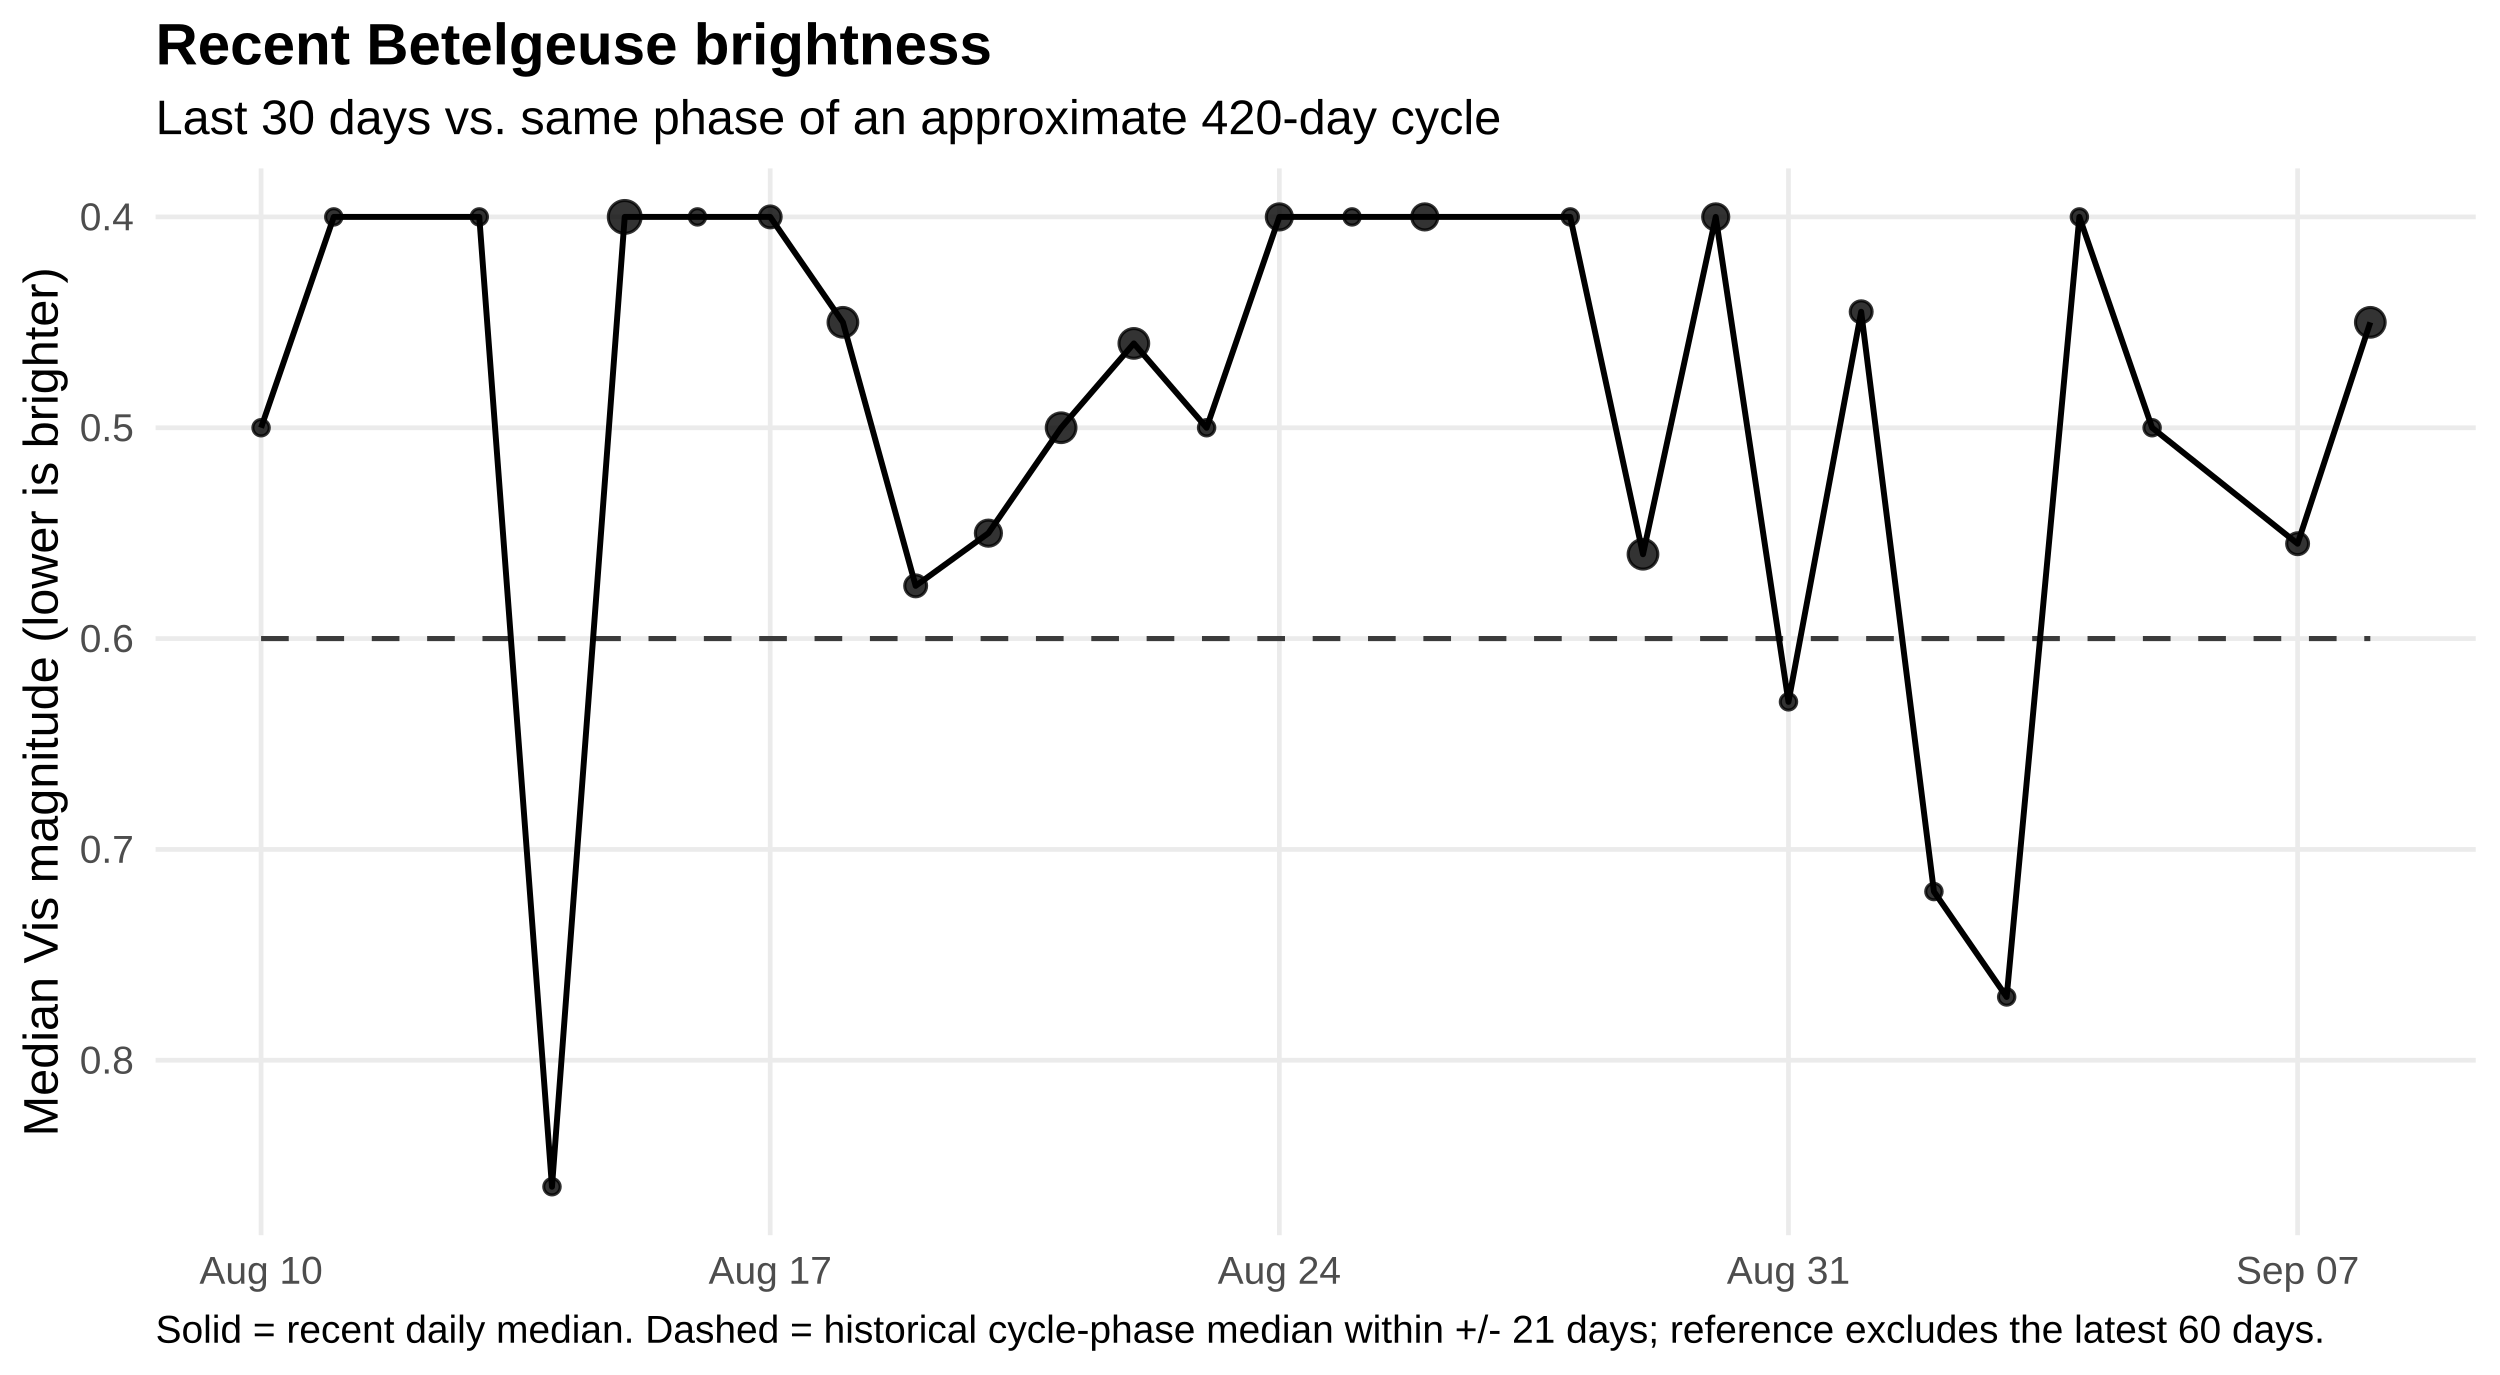
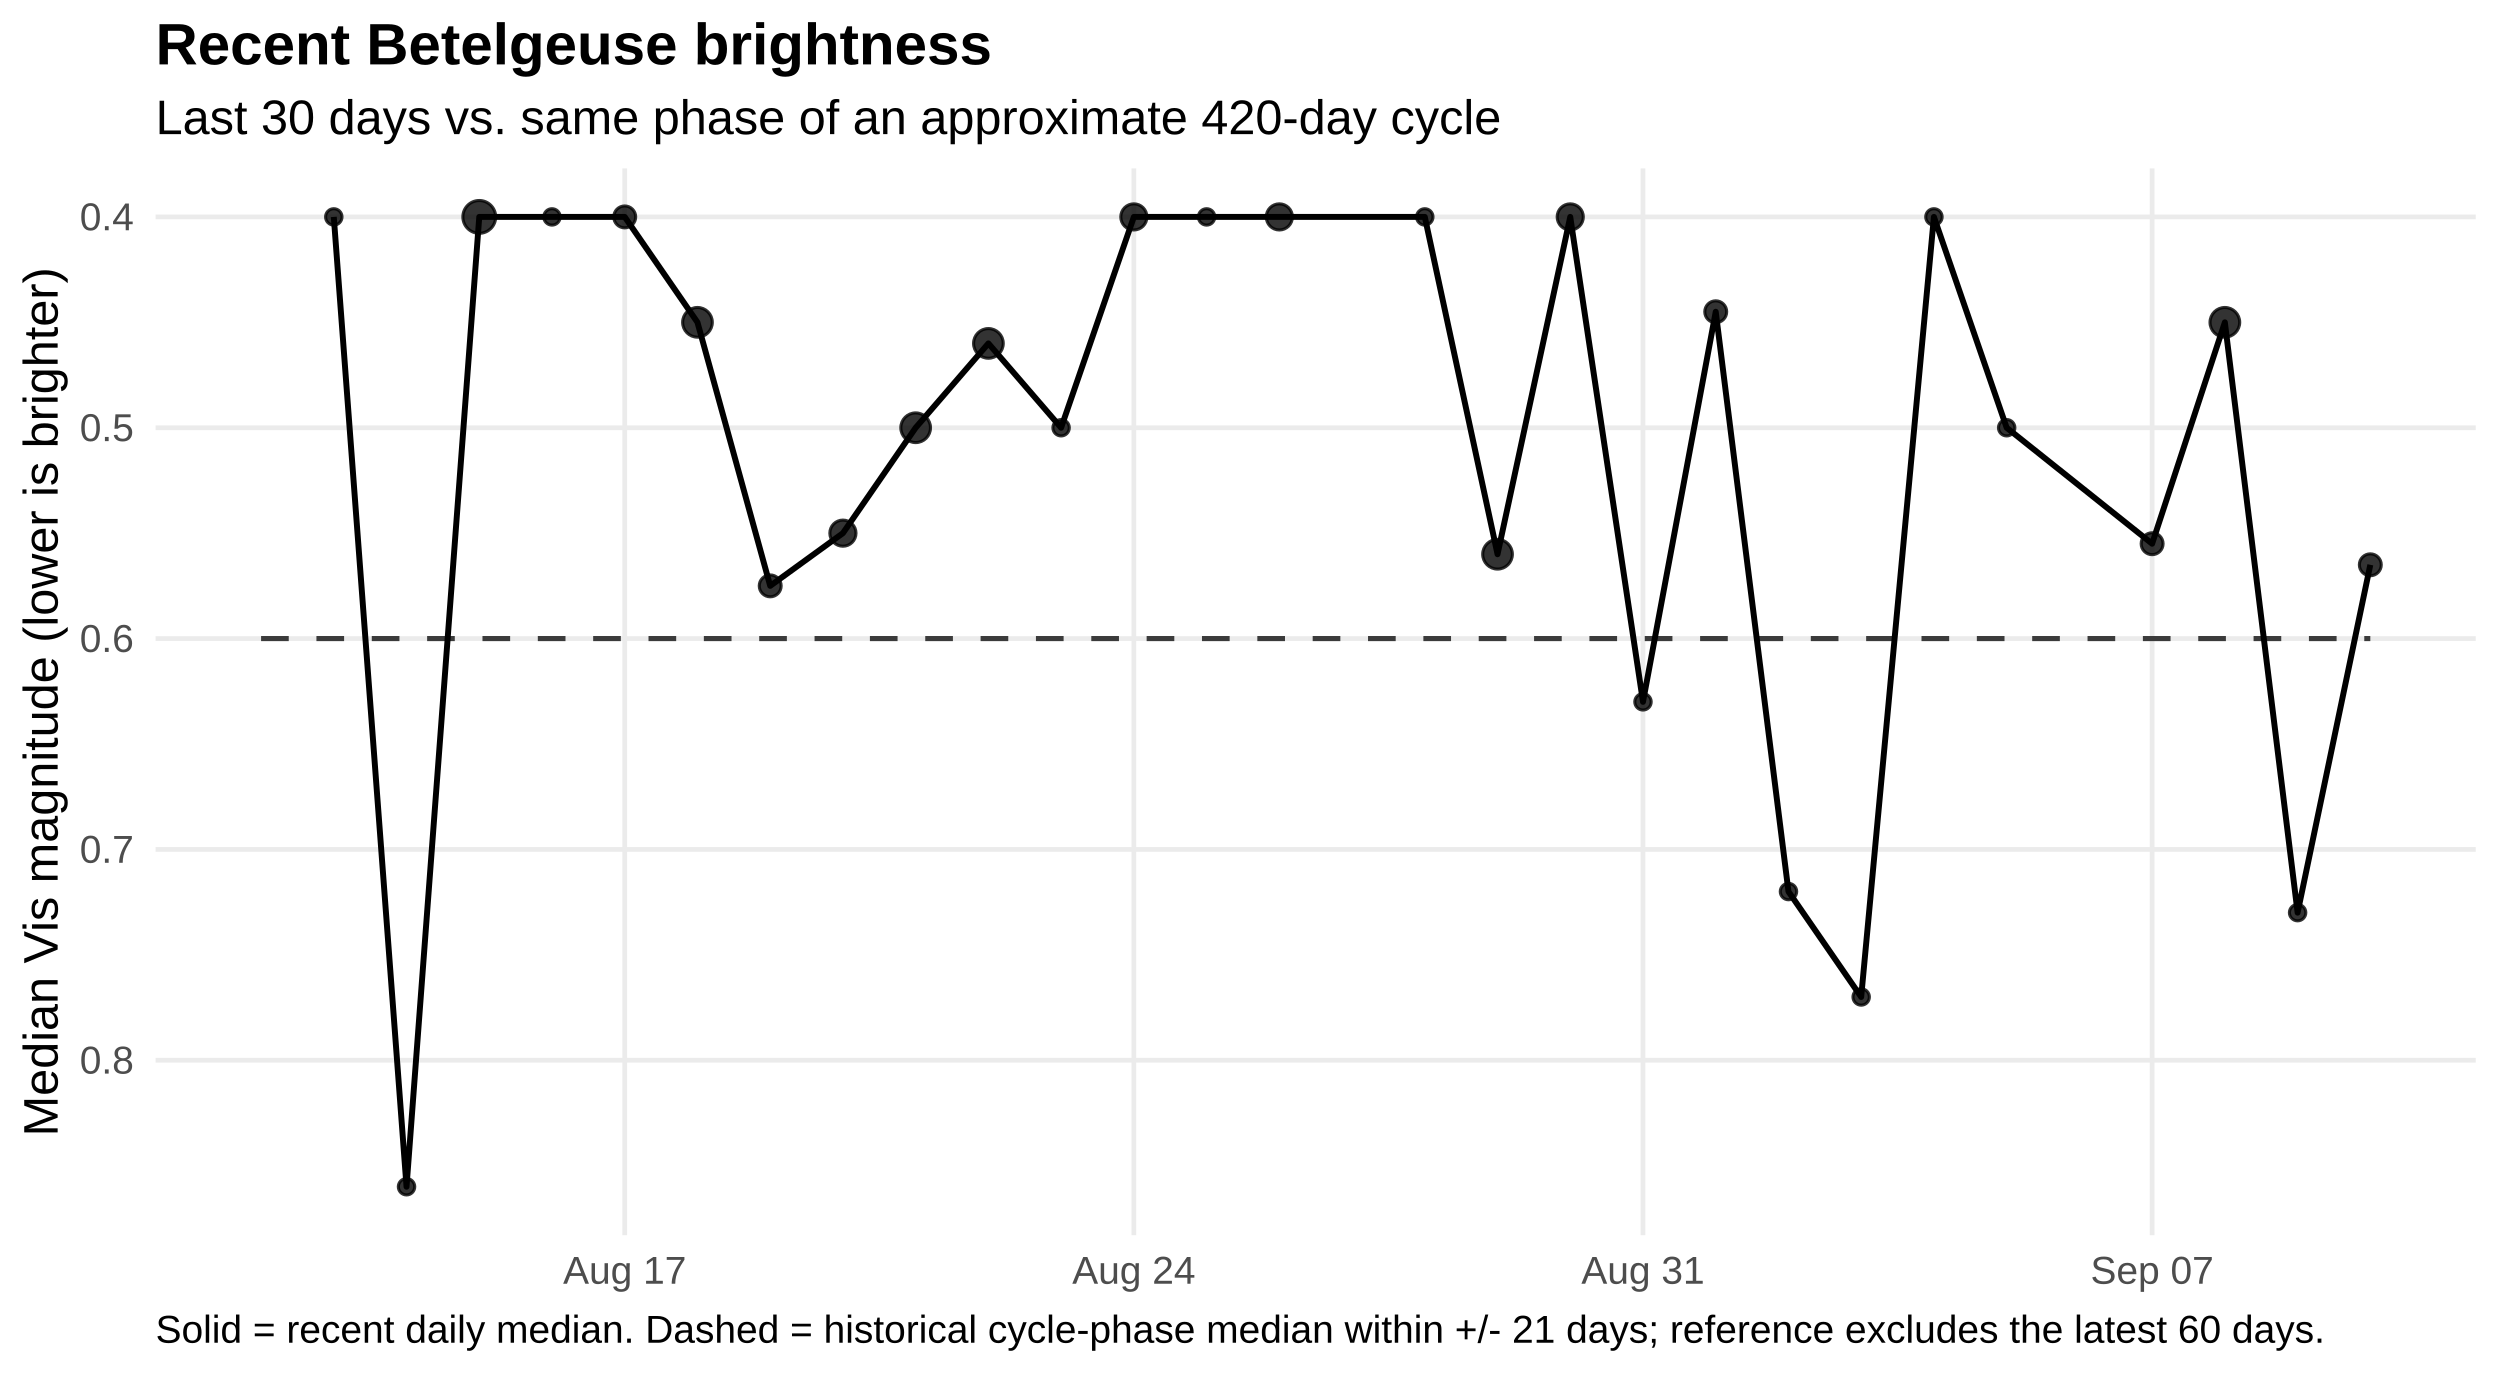
<svg xmlns="http://www.w3.org/2000/svg" width="720.00pt" height="396.00pt" viewBox="0 0 720.00 396.00">
  <g class="svglite">
    <defs>
      <style type="text/css">
    .svglite line, .svglite polyline, .svglite polygon, .svglite path, .svglite rect, .svglite circle {
      fill: none;
      stroke: #000000;
      stroke-linecap: round;
      stroke-linejoin: round;
      stroke-miterlimit: 10.00;
    }
    .svglite text {
      white-space: pre;
    }
    .svglite g.glyphgroup path {
      fill: inherit;
      stroke: none;
    }
  </style>
    </defs>
    <rect width="100%" height="100%" style="stroke: none; fill: #FFFFFF;" />
    <defs>
      <clipPath id="cpMC4wMHw3MjAuMDB8MC4wMHwzOTYuMDA=">
        <rect x="0.00" y="0.00" width="720.00" height="396.00" />
      </clipPath>
    </defs>
    <g clip-path="url(#cpMC4wMHw3MjAuMDB8MC4wMHwzOTYuMDA=)">
      <rect x="0.00" y="0" width="720.00" height="396.00" style="stroke-width: 1.36; stroke: none; fill: #FFFFFF;" />
    </g>
    <defs>
      <clipPath id="cpNDQuODF8NzEzLjAzfDQ4LjUwfDM1NS43NQ==">
        <rect x="44.81" y="48.50" width="668.21" height="307.24" />
      </clipPath>
    </defs>
    <g clip-path="url(#cpNDQuODF8NzEzLjAzfDQ4LjUwfDM1NS43NQ==)">
      <polyline points="44.81,62.47 713.03,62.47 " style="stroke-width: 1.36; stroke: #EBEBEB; stroke-linecap: butt;" />
      <polyline points="44.81,123.19 713.03,123.19 " style="stroke-width: 1.36; stroke: #EBEBEB; stroke-linecap: butt;" />
      <polyline points="44.81,183.91 713.03,183.91 " style="stroke-width: 1.36; stroke: #EBEBEB; stroke-linecap: butt;" />
      <polyline points="44.81,244.63 713.03,244.63 " style="stroke-width: 1.36; stroke: #EBEBEB; stroke-linecap: butt;" />
      <polyline points="44.81,305.35 713.03,305.35 " style="stroke-width: 1.36; stroke: #EBEBEB; stroke-linecap: butt;" />
-       <polyline points="75.19,355.75 75.19,48.50 " style="stroke-width: 1.36; stroke: #EBEBEB; stroke-linecap: butt;" />
-       <polyline points="221.82,355.75 221.82,48.50 " style="stroke-width: 1.36; stroke: #EBEBEB; stroke-linecap: butt;" />
-       <polyline points="368.45,355.75 368.45,48.50 " style="stroke-width: 1.36; stroke: #EBEBEB; stroke-linecap: butt;" />
-       <polyline points="515.08,355.75 515.08,48.50 " style="stroke-width: 1.36; stroke: #EBEBEB; stroke-linecap: butt;" />
-       <polyline points="661.71,355.75 661.71,48.50 " style="stroke-width: 1.36; stroke: #EBEBEB; stroke-linecap: butt;" />
+       <polyline points="179.92,355.75 179.92,48.50 " style="stroke-width: 1.36; stroke: #EBEBEB; stroke-linecap: butt;" />
+       <polyline points="326.55,355.75 326.55,48.50 " style="stroke-width: 1.36; stroke: #EBEBEB; stroke-linecap: butt;" />
+       <polyline points="473.18,355.75 473.18,48.50 " style="stroke-width: 1.36; stroke: #EBEBEB; stroke-linecap: butt;" />
+       <polyline points="619.81,355.75 619.81,48.50 " style="stroke-width: 1.36; stroke: #EBEBEB; stroke-linecap: butt;" />
      <polyline points="75.19,183.91 96.13,183.91 117.08,183.91 138.03,183.91 158.97,183.91 179.92,183.91 200.87,183.91 221.82,183.91 242.76,183.91 263.71,183.91 284.66,183.91 305.60,183.91 326.55,183.91 347.50,183.91 368.45,183.91 389.39,183.91 410.34,183.91 431.29,183.91 452.23,183.91 473.18,183.91 494.13,183.91 515.08,183.91 536.02,183.91 556.97,183.91 577.92,183.91 598.86,183.91 619.81,183.91 640.76,183.91 661.71,183.91 682.65,183.91 " style="stroke-width: 1.49; stroke: #000000; stroke-opacity: 0.75; stroke-dasharray: 7.97,7.97; stroke-linecap: butt;" />
-       <polyline points="75.19,123.19 96.13,62.47 138.03,62.47 158.97,341.78 179.92,62.47 200.87,62.47 221.82,62.47 242.76,92.83 263.71,168.73 284.66,153.55 305.60,123.19 326.55,98.90 347.50,123.19 368.45,62.47 389.39,62.47 410.34,62.47 452.23,62.47 473.18,159.62 494.13,62.47 515.08,202.13 536.02,89.79 556.97,256.77 577.92,287.13 598.86,62.47 619.81,123.19 661.71,156.59 682.65,92.83 " style="stroke-width: 1.71; stroke-linecap: butt;" />
-       <circle cx="75.19" cy="123.19" r="2.36" style="stroke-width: 0.90; stroke: #000000; stroke-opacity: 0.80; fill: #000000; fill-opacity: 0.80;" />
+       <polyline points="96.13,62.47 117.08,341.78 138.03,62.47 158.97,62.47 179.92,62.47 200.87,92.83 221.82,168.73 242.76,153.55 263.71,123.19 284.66,98.90 305.60,123.19 326.55,62.47 347.50,62.47 368.45,62.47 410.34,62.47 431.29,159.62 452.23,62.47 473.18,202.13 494.13,89.79 515.08,256.77 536.02,287.13 556.97,62.47 577.92,123.19 619.81,156.59 640.76,92.83 661.71,262.84 682.65,162.66 " style="stroke-width: 1.71; stroke-linecap: butt;" />
      <circle cx="96.13" cy="62.47" r="2.36" style="stroke-width: 0.90; stroke: #000000; stroke-opacity: 0.80; fill: #000000; fill-opacity: 0.80;" />
-       <circle cx="138.03" cy="62.47" r="2.36" style="stroke-width: 0.90; stroke: #000000; stroke-opacity: 0.80; fill: #000000; fill-opacity: 0.80;" />
-       <circle cx="158.97" cy="341.78" r="2.36" style="stroke-width: 0.90; stroke: #000000; stroke-opacity: 0.80; fill: #000000; fill-opacity: 0.80;" />
-       <circle cx="179.92" cy="62.47" r="4.72" style="stroke-width: 0.90; stroke: #000000; stroke-opacity: 0.80; fill: #000000; fill-opacity: 0.80;" />
-       <circle cx="200.87" cy="62.47" r="2.36" style="stroke-width: 0.90; stroke: #000000; stroke-opacity: 0.80; fill: #000000; fill-opacity: 0.80;" />
-       <circle cx="221.82" cy="62.47" r="3.15" style="stroke-width: 0.90; stroke: #000000; stroke-opacity: 0.80; fill: #000000; fill-opacity: 0.80;" />
-       <circle cx="242.76" cy="92.83" r="4.27" style="stroke-width: 0.90; stroke: #000000; stroke-opacity: 0.80; fill: #000000; fill-opacity: 0.80;" />
-       <circle cx="263.71" cy="168.73" r="3.15" style="stroke-width: 0.90; stroke: #000000; stroke-opacity: 0.80; fill: #000000; fill-opacity: 0.80;" />
-       <circle cx="284.66" cy="153.55" r="3.76" style="stroke-width: 0.90; stroke: #000000; stroke-opacity: 0.80; fill: #000000; fill-opacity: 0.80;" />
-       <circle cx="305.60" cy="123.19" r="4.27" style="stroke-width: 0.90; stroke: #000000; stroke-opacity: 0.80; fill: #000000; fill-opacity: 0.80;" />
-       <circle cx="326.55" cy="98.90" r="4.27" style="stroke-width: 0.90; stroke: #000000; stroke-opacity: 0.80; fill: #000000; fill-opacity: 0.80;" />
-       <circle cx="347.50" cy="123.19" r="2.36" style="stroke-width: 0.90; stroke: #000000; stroke-opacity: 0.80; fill: #000000; fill-opacity: 0.80;" />
+       <circle cx="117.08" cy="341.78" r="2.36" style="stroke-width: 0.90; stroke: #000000; stroke-opacity: 0.80; fill: #000000; fill-opacity: 0.80;" />
+       <circle cx="138.03" cy="62.47" r="4.72" style="stroke-width: 0.90; stroke: #000000; stroke-opacity: 0.80; fill: #000000; fill-opacity: 0.80;" />
+       <circle cx="158.97" cy="62.47" r="2.36" style="stroke-width: 0.90; stroke: #000000; stroke-opacity: 0.80; fill: #000000; fill-opacity: 0.80;" />
+       <circle cx="179.92" cy="62.47" r="3.15" style="stroke-width: 0.90; stroke: #000000; stroke-opacity: 0.80; fill: #000000; fill-opacity: 0.80;" />
+       <circle cx="200.87" cy="92.83" r="4.27" style="stroke-width: 0.90; stroke: #000000; stroke-opacity: 0.80; fill: #000000; fill-opacity: 0.80;" />
+       <circle cx="221.82" cy="168.73" r="3.15" style="stroke-width: 0.90; stroke: #000000; stroke-opacity: 0.80; fill: #000000; fill-opacity: 0.80;" />
+       <circle cx="242.76" cy="153.55" r="3.76" style="stroke-width: 0.90; stroke: #000000; stroke-opacity: 0.80; fill: #000000; fill-opacity: 0.80;" />
+       <circle cx="263.71" cy="123.19" r="4.27" style="stroke-width: 0.90; stroke: #000000; stroke-opacity: 0.80; fill: #000000; fill-opacity: 0.80;" />
+       <circle cx="284.66" cy="98.90" r="4.27" style="stroke-width: 0.90; stroke: #000000; stroke-opacity: 0.80; fill: #000000; fill-opacity: 0.80;" />
+       <circle cx="305.60" cy="123.19" r="2.36" style="stroke-width: 0.90; stroke: #000000; stroke-opacity: 0.80; fill: #000000; fill-opacity: 0.80;" />
+       <circle cx="326.55" cy="62.47" r="3.76" style="stroke-width: 0.90; stroke: #000000; stroke-opacity: 0.80; fill: #000000; fill-opacity: 0.80;" />
+       <circle cx="347.50" cy="62.47" r="2.36" style="stroke-width: 0.90; stroke: #000000; stroke-opacity: 0.80; fill: #000000; fill-opacity: 0.80;" />
      <circle cx="368.45" cy="62.47" r="3.76" style="stroke-width: 0.90; stroke: #000000; stroke-opacity: 0.80; fill: #000000; fill-opacity: 0.80;" />
-       <circle cx="389.39" cy="62.47" r="2.36" style="stroke-width: 0.90; stroke: #000000; stroke-opacity: 0.80; fill: #000000; fill-opacity: 0.80;" />
-       <circle cx="410.34" cy="62.47" r="3.76" style="stroke-width: 0.90; stroke: #000000; stroke-opacity: 0.80; fill: #000000; fill-opacity: 0.80;" />
-       <circle cx="452.23" cy="62.47" r="2.36" style="stroke-width: 0.90; stroke: #000000; stroke-opacity: 0.80; fill: #000000; fill-opacity: 0.80;" />
-       <circle cx="473.18" cy="159.62" r="4.27" style="stroke-width: 0.90; stroke: #000000; stroke-opacity: 0.80; fill: #000000; fill-opacity: 0.80;" />
-       <circle cx="494.13" cy="62.47" r="3.76" style="stroke-width: 0.90; stroke: #000000; stroke-opacity: 0.80; fill: #000000; fill-opacity: 0.80;" />
-       <circle cx="515.08" cy="202.13" r="2.36" style="stroke-width: 0.90; stroke: #000000; stroke-opacity: 0.80; fill: #000000; fill-opacity: 0.80;" />
-       <circle cx="536.02" cy="89.79" r="3.15" style="stroke-width: 0.90; stroke: #000000; stroke-opacity: 0.80; fill: #000000; fill-opacity: 0.80;" />
-       <circle cx="556.97" cy="256.77" r="2.36" style="stroke-width: 0.90; stroke: #000000; stroke-opacity: 0.80; fill: #000000; fill-opacity: 0.80;" />
-       <circle cx="577.92" cy="287.13" r="2.36" style="stroke-width: 0.90; stroke: #000000; stroke-opacity: 0.80; fill: #000000; fill-opacity: 0.80;" />
-       <circle cx="598.86" cy="62.47" r="2.36" style="stroke-width: 0.90; stroke: #000000; stroke-opacity: 0.80; fill: #000000; fill-opacity: 0.80;" />
-       <circle cx="619.81" cy="123.19" r="2.36" style="stroke-width: 0.90; stroke: #000000; stroke-opacity: 0.80; fill: #000000; fill-opacity: 0.80;" />
-       <circle cx="661.71" cy="156.59" r="3.15" style="stroke-width: 0.90; stroke: #000000; stroke-opacity: 0.80; fill: #000000; fill-opacity: 0.80;" />
-       <circle cx="682.65" cy="92.83" r="4.27" style="stroke-width: 0.90; stroke: #000000; stroke-opacity: 0.80; fill: #000000; fill-opacity: 0.80;" />
+       <circle cx="410.34" cy="62.47" r="2.36" style="stroke-width: 0.90; stroke: #000000; stroke-opacity: 0.80; fill: #000000; fill-opacity: 0.80;" />
+       <circle cx="431.29" cy="159.62" r="4.27" style="stroke-width: 0.90; stroke: #000000; stroke-opacity: 0.80; fill: #000000; fill-opacity: 0.80;" />
+       <circle cx="452.23" cy="62.47" r="3.76" style="stroke-width: 0.90; stroke: #000000; stroke-opacity: 0.80; fill: #000000; fill-opacity: 0.80;" />
+       <circle cx="473.18" cy="202.13" r="2.36" style="stroke-width: 0.90; stroke: #000000; stroke-opacity: 0.80; fill: #000000; fill-opacity: 0.80;" />
+       <circle cx="494.13" cy="89.79" r="3.15" style="stroke-width: 0.90; stroke: #000000; stroke-opacity: 0.80; fill: #000000; fill-opacity: 0.80;" />
+       <circle cx="515.08" cy="256.77" r="2.36" style="stroke-width: 0.90; stroke: #000000; stroke-opacity: 0.80; fill: #000000; fill-opacity: 0.80;" />
+       <circle cx="536.02" cy="287.13" r="2.36" style="stroke-width: 0.90; stroke: #000000; stroke-opacity: 0.80; fill: #000000; fill-opacity: 0.80;" />
+       <circle cx="556.97" cy="62.47" r="2.36" style="stroke-width: 0.90; stroke: #000000; stroke-opacity: 0.80; fill: #000000; fill-opacity: 0.80;" />
+       <circle cx="577.92" cy="123.19" r="2.36" style="stroke-width: 0.90; stroke: #000000; stroke-opacity: 0.80; fill: #000000; fill-opacity: 0.80;" />
+       <circle cx="619.81" cy="156.59" r="3.15" style="stroke-width: 0.90; stroke: #000000; stroke-opacity: 0.80; fill: #000000; fill-opacity: 0.80;" />
+       <circle cx="640.76" cy="92.83" r="4.27" style="stroke-width: 0.90; stroke: #000000; stroke-opacity: 0.80; fill: #000000; fill-opacity: 0.80;" />
+       <circle cx="661.71" cy="262.84" r="2.36" style="stroke-width: 0.90; stroke: #000000; stroke-opacity: 0.80; fill: #000000; fill-opacity: 0.80;" />
+       <circle cx="682.65" cy="162.66" r="3.15" style="stroke-width: 0.90; stroke: #000000; stroke-opacity: 0.80; fill: #000000; fill-opacity: 0.80;" />
    </g>
    <g clip-path="url(#cpMC4wMHw3MjAuMDB8MC4wMHwzOTYuMDA=)">
      <text x="38.54" y="66.32" text-anchor="end" style="font-size: 11.20px;fill: #4D4D4D; font-family: &quot;Liberation Sans&quot;;" textLength="15.55px" lengthAdjust="spacingAndGlyphs">0.4</text>
      <text x="38.54" y="127.04" text-anchor="end" style="font-size: 11.20px;fill: #4D4D4D; font-family: &quot;Liberation Sans&quot;;" textLength="15.55px" lengthAdjust="spacingAndGlyphs">0.5</text>
      <text x="38.54" y="187.76" text-anchor="end" style="font-size: 11.20px;fill: #4D4D4D; font-family: &quot;Liberation Sans&quot;;" textLength="15.55px" lengthAdjust="spacingAndGlyphs">0.6</text>
      <text x="38.54" y="248.48" text-anchor="end" style="font-size: 11.20px;fill: #4D4D4D; font-family: &quot;Liberation Sans&quot;;" textLength="15.55px" lengthAdjust="spacingAndGlyphs">0.7</text>
      <text x="38.54" y="309.20" text-anchor="end" style="font-size: 11.20px;fill: #4D4D4D; font-family: &quot;Liberation Sans&quot;;" textLength="15.55px" lengthAdjust="spacingAndGlyphs">0.8</text>
-       <text x="75.19" y="369.72" text-anchor="middle" style="font-size: 11.20px;fill: #4D4D4D; font-family: &quot;Liberation Sans&quot;;" textLength="35.45px" lengthAdjust="spacingAndGlyphs">Aug 10</text>
-       <text x="221.82" y="369.72" text-anchor="middle" style="font-size: 11.20px;fill: #4D4D4D; font-family: &quot;Liberation Sans&quot;;" textLength="35.45px" lengthAdjust="spacingAndGlyphs">Aug 17</text>
-       <text x="368.45" y="369.72" text-anchor="middle" style="font-size: 11.20px;fill: #4D4D4D; font-family: &quot;Liberation Sans&quot;;" textLength="35.45px" lengthAdjust="spacingAndGlyphs">Aug 24</text>
-       <text x="515.08" y="369.72" text-anchor="middle" style="font-size: 11.20px;fill: #4D4D4D; font-family: &quot;Liberation Sans&quot;;" textLength="35.45px" lengthAdjust="spacingAndGlyphs">Aug 31</text>
-       <text x="661.71" y="369.72" text-anchor="middle" style="font-size: 11.20px;fill: #4D4D4D; font-family: &quot;Liberation Sans&quot;;" textLength="35.45px" lengthAdjust="spacingAndGlyphs">Sep 07</text>
+       <text x="179.92" y="369.72" text-anchor="middle" style="font-size: 11.20px;fill: #4D4D4D; font-family: &quot;Liberation Sans&quot;;" textLength="35.45px" lengthAdjust="spacingAndGlyphs">Aug 17</text>
+       <text x="326.55" y="369.72" text-anchor="middle" style="font-size: 11.20px;fill: #4D4D4D; font-family: &quot;Liberation Sans&quot;;" textLength="35.45px" lengthAdjust="spacingAndGlyphs">Aug 24</text>
+       <text x="473.18" y="369.72" text-anchor="middle" style="font-size: 11.20px;fill: #4D4D4D; font-family: &quot;Liberation Sans&quot;;" textLength="35.45px" lengthAdjust="spacingAndGlyphs">Aug 31</text>
+       <text x="619.81" y="369.72" text-anchor="middle" style="font-size: 11.20px;fill: #4D4D4D; font-family: &quot;Liberation Sans&quot;;" textLength="35.45px" lengthAdjust="spacingAndGlyphs">Sep 07</text>
      <text transform="translate(16.60,202.13) rotate(-90)" text-anchor="middle" style="font-size: 14.00px; font-family: &quot;Liberation Sans&quot;;" textLength="250.19px" lengthAdjust="spacingAndGlyphs">Median Vis magnitude (lower is brighter)</text>
      <text x="44.81" y="38.63" style="font-size: 14.00px; font-family: &quot;Liberation Sans&quot;;" textLength="387.41px" lengthAdjust="spacingAndGlyphs">Last 30 days vs. same phase of an approximate 420-day cycle</text>
      <text x="44.81" y="18.54" style="font-size: 16.80px; font-weight: bold; font-family: &quot;Liberation Sans&quot;;" textLength="240.89px" lengthAdjust="spacingAndGlyphs">Recent Betelgeuse brightness</text>
      <text x="44.81" y="386.71" style="font-size: 11.20px; font-family: &quot;Liberation Sans&quot;;" textLength="623.84px" lengthAdjust="spacingAndGlyphs">Solid = recent daily median. Dashed = historical cycle-phase median within +/- 21 days; reference excludes the latest 60 days.</text>
    </g>
  </g>
</svg>
